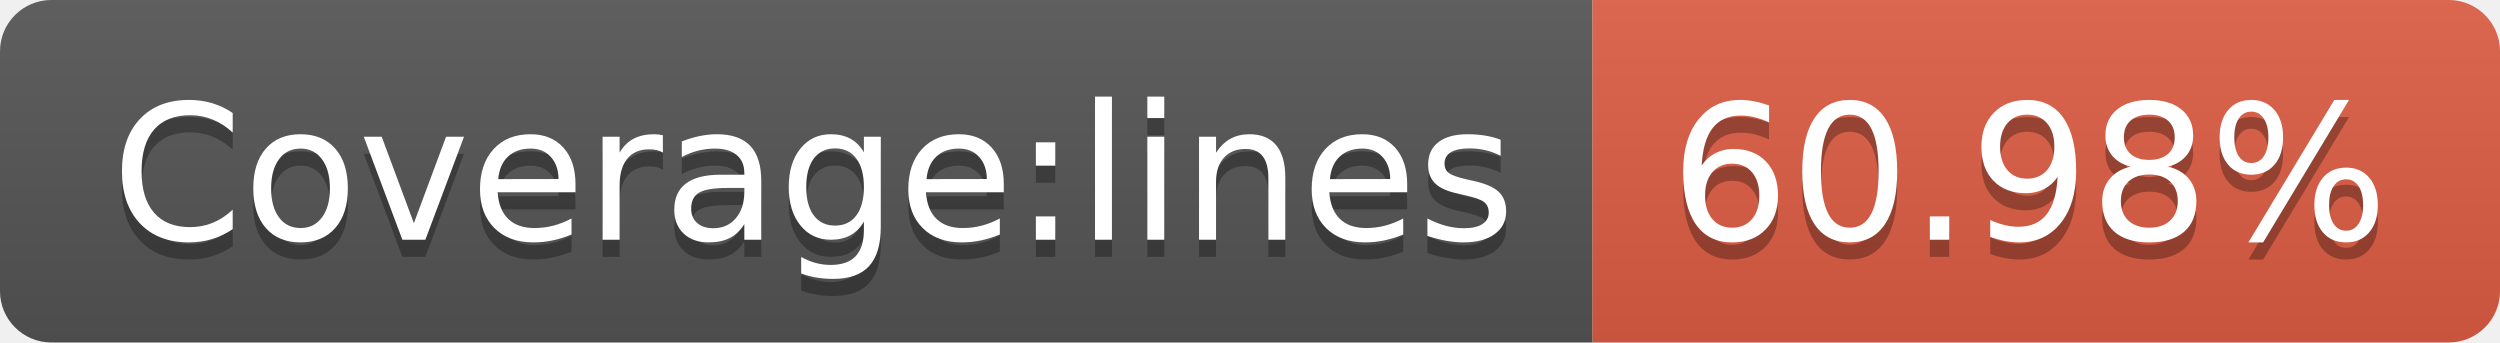
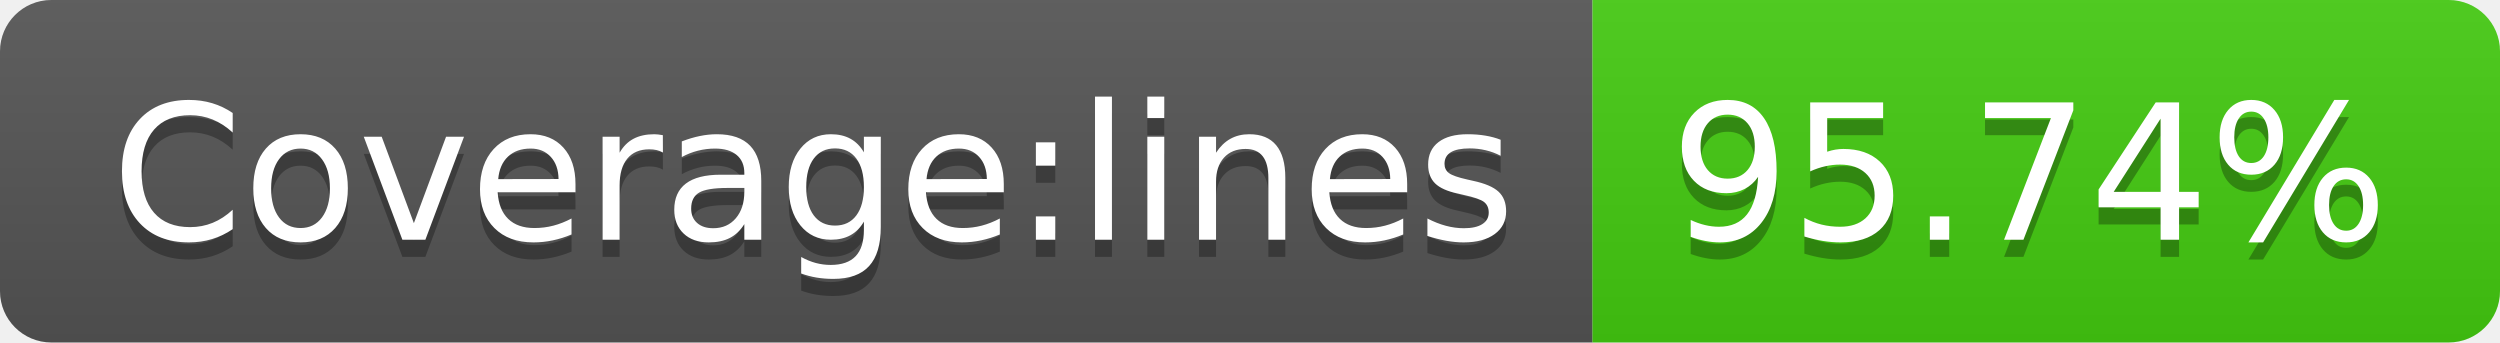
- <svg xmlns="http://www.w3.org/2000/svg" width="146" height="20" role="img" aria-label="Coverage:lines: 60.98%">
+ <svg xmlns="http://www.w3.org/2000/svg" width="146" height="20" role="img" aria-label="Coverage:lines: 95.74%">
  <linearGradient id="s" x2="0" y2="100%">
    <stop offset="0" stop-color="#bbb" stop-opacity=".1" />
    <stop offset="1" stop-opacity=".1" />
  </linearGradient>
  <clipPath id="r">
    <rect width="146" height="20" rx="3" fill="#fff" />
  </clipPath>
  <g clip-path="url(#r)">
    <rect width="93" height="20" fill="#555" />
-     <rect x="93" width="53" height="20" fill="#e05d44" />
+     <rect x="93" width="53" height="20" fill="#4c1" />
    <rect width="146" height="20" fill="url(#s)" />
  </g>
  <g fill="#fff" text-anchor="middle" font-family="Verdana,Geneva,DejaVu Sans,sans-serif" text-rendering="geometricPrecision" font-size="110">
    <text aria-hidden="true" x="475" y="150" fill="#010101" fill-opacity=".3" transform="scale(.1)" textLength="830">Coverage:lines</text>
    <text x="475" y="140" transform="scale(.1)" fill="#fff" textLength="830">Coverage:lines</text>
-     <text aria-hidden="true" x="1185" y="150" fill="#010101" fill-opacity=".3" transform="scale(.1)" textLength="430">60.98%</text>
-     <text x="1185" y="140" transform="scale(.1)" fill="#fff" textLength="430">60.98%</text>
+     <text aria-hidden="true" x="1185" y="150" fill="#010101" fill-opacity=".3" transform="scale(.1)" textLength="430">95.74%</text>
+     <text x="1185" y="140" transform="scale(.1)" fill="#fff" textLength="430">95.74%</text>
  </g>
</svg>
